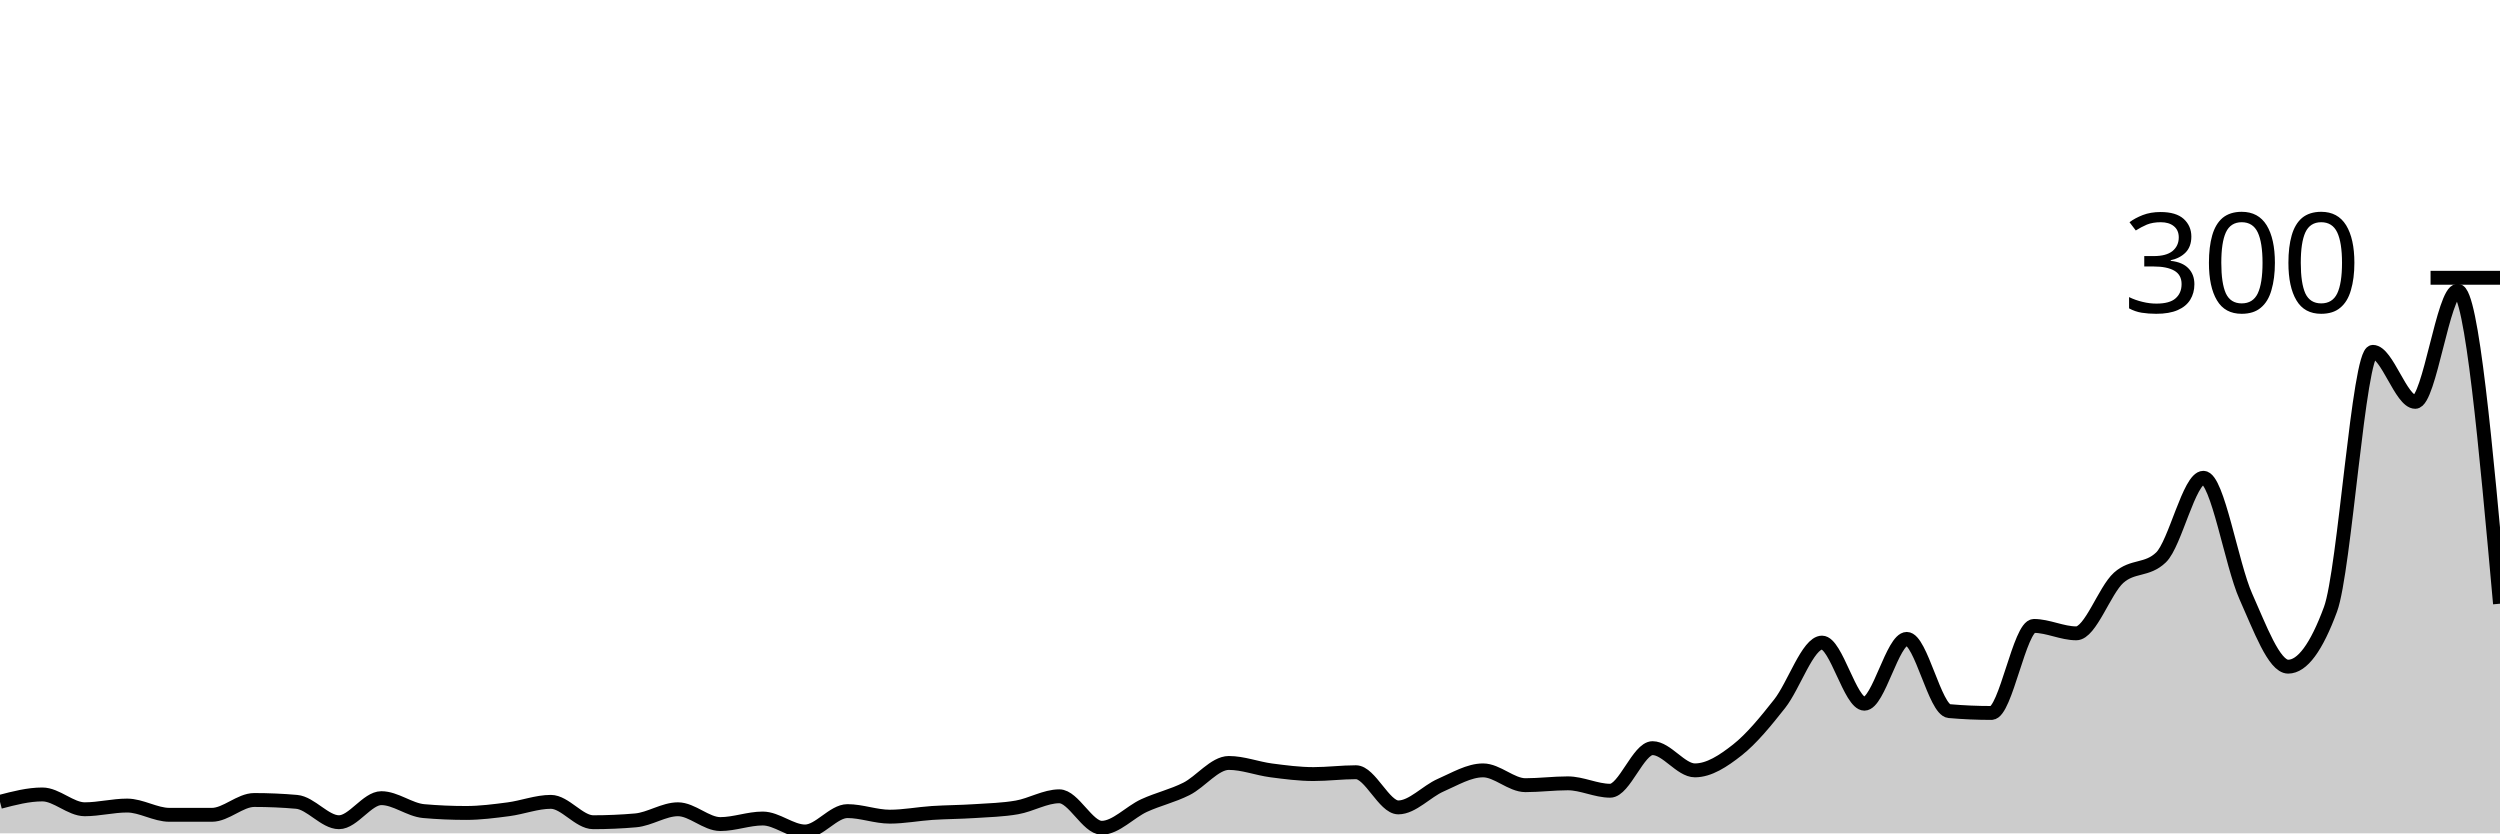
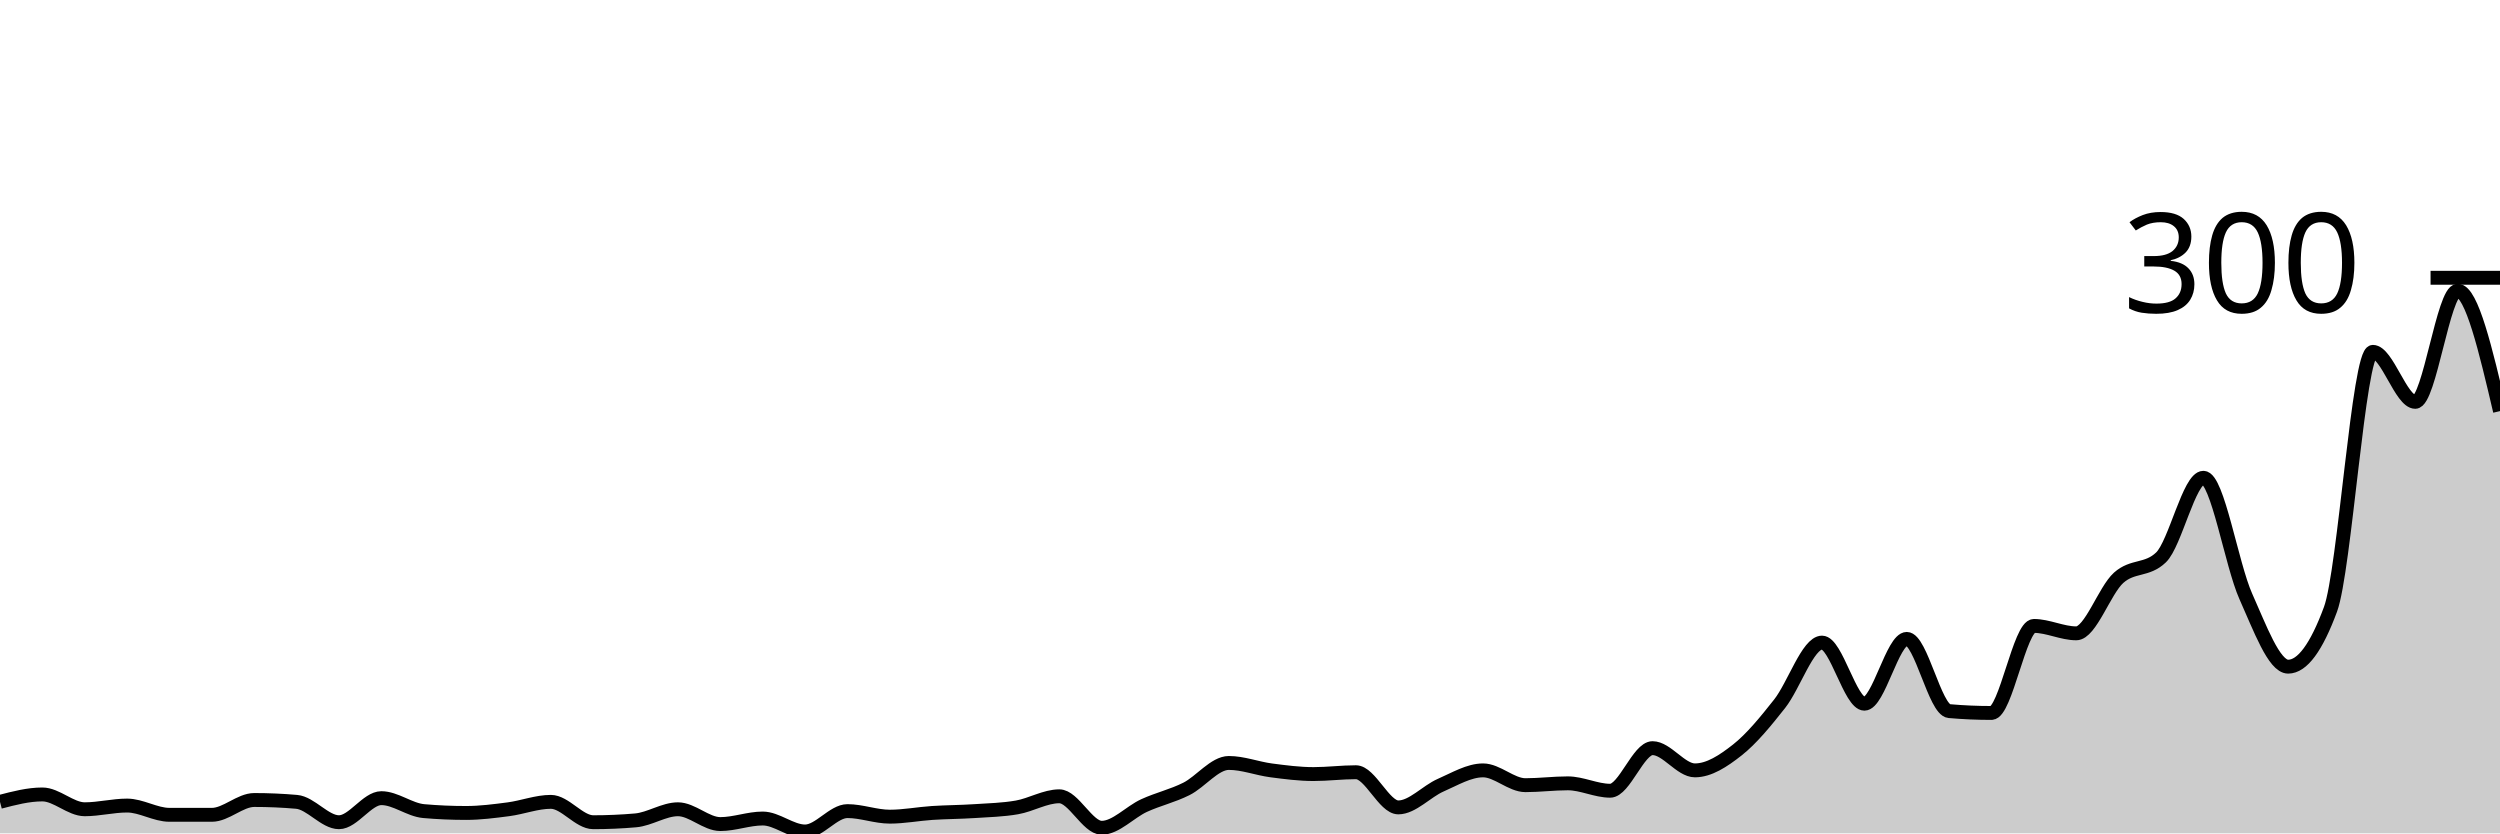
<svg xmlns="http://www.w3.org/2000/svg" viewBox="0 0 180 60">
  <g transform="translate(0,20)">
-     <path class="area" fill="rgba(0, 0, 0, 0.2)" d="M0,37.733C1.017,37.467,2.034,37.2,3.051,37.2C4.068,37.2,5.085,38.267,6.102,38.267C7.119,38.267,8.136,38,9.153,38C10.169,38,11.186,38.667,12.203,38.667C13.22,38.667,14.237,38.667,15.254,38.667C16.271,38.667,17.288,37.6,18.305,37.6C19.322,37.6,20.339,37.644,21.356,37.733C22.373,37.822,23.39,39.2,24.407,39.2C25.424,39.2,26.441,37.467,27.458,37.467C28.475,37.467,29.492,38.311,30.508,38.4C31.525,38.489,32.542,38.533,33.559,38.533C34.576,38.533,35.593,38.4,36.61,38.267C37.627,38.133,38.644,37.733,39.661,37.733C40.678,37.733,41.695,39.2,42.712,39.2C43.729,39.2,44.746,39.156,45.763,39.067C46.78,38.978,47.797,38.267,48.814,38.267C49.831,38.267,50.847,39.333,51.864,39.333C52.881,39.333,53.898,38.933,54.915,38.933C55.932,38.933,56.949,39.867,57.966,39.867C58.983,39.867,60,38.4,61.017,38.4C62.034,38.4,63.051,38.8,64.068,38.8C65.085,38.8,66.102,38.6,67.119,38.533C68.136,38.467,69.153,38.467,70.169,38.4C71.186,38.333,72.203,38.311,73.22,38.133C74.237,37.956,75.254,37.333,76.271,37.333C77.288,37.333,78.305,39.6,79.322,39.6C80.339,39.6,81.356,38.467,82.373,38C83.39,37.533,84.407,37.311,85.424,36.8C86.441,36.289,87.458,34.933,88.475,34.933C89.492,34.933,90.508,35.333,91.525,35.467C92.542,35.6,93.559,35.733,94.576,35.733C95.593,35.733,96.61,35.6,97.627,35.6C98.644,35.6,99.661,38.133,100.678,38.133C101.695,38.133,102.712,36.978,103.729,36.533C104.746,36.089,105.763,35.467,106.78,35.467C107.797,35.467,108.814,36.533,109.831,36.533C110.847,36.533,111.864,36.4,112.881,36.4C113.898,36.4,114.915,36.933,115.932,36.933C116.949,36.933,117.966,33.867,118.983,33.867C120,33.867,121.017,35.467,122.034,35.467C123.051,35.467,124.068,34.8,125.085,34C126.102,33.2,127.119,31.956,128.136,30.667C129.153,29.378,130.169,26.267,131.186,26.267C132.203,26.267,133.22,30.667,134.237,30.667C135.254,30.667,136.271,26,137.288,26C138.305,26,139.322,31.111,140.339,31.2C141.356,31.289,142.373,31.333,143.39,31.333C144.407,31.333,145.424,25.067,146.441,25.067C147.458,25.067,148.475,25.6,149.492,25.6C150.508,25.6,151.525,22.511,152.542,21.6C153.559,20.689,154.576,21.111,155.593,20.133C156.61,19.156,157.627,14.4,158.644,14.4C159.661,14.4,160.678,20.667,161.695,22.933C162.712,25.2,163.729,28,164.746,28C165.763,28,166.78,26.622,167.797,23.867C168.814,21.111,169.831,5.333,170.847,5.333C171.864,5.333,172.881,8.933,173.898,8.933C174.915,8.933,175.932,0.933,176.949,0.933C177.966,0.933,178.983,12.2,180,23.467L180,40C178.983,40,177.966,40,176.949,40C175.932,40,174.915,40,173.898,40C172.881,40,171.864,40,170.847,40C169.831,40,168.814,40,167.797,40C166.78,40,165.763,40,164.746,40C163.729,40,162.712,40,161.695,40C160.678,40,159.661,40,158.644,40C157.627,40,156.61,40,155.593,40C154.576,40,153.559,40,152.542,40C151.525,40,150.508,40,149.492,40C148.475,40,147.458,40,146.441,40C145.424,40,144.407,40,143.39,40C142.373,40,141.356,40,140.339,40C139.322,40,138.305,40,137.288,40C136.271,40,135.254,40,134.237,40C133.22,40,132.203,40,131.186,40C130.169,40,129.153,40,128.136,40C127.119,40,126.102,40,125.085,40C124.068,40,123.051,40,122.034,40C121.017,40,120,40,118.983,40C117.966,40,116.949,40,115.932,40C114.915,40,113.898,40,112.881,40C111.864,40,110.847,40,109.831,40C108.814,40,107.797,40,106.78,40C105.763,40,104.746,40,103.729,40C102.712,40,101.695,40,100.678,40C99.661,40,98.644,40,97.627,40C96.61,40,95.593,40,94.576,40C93.559,40,92.542,40,91.525,40C90.508,40,89.492,40,88.475,40C87.458,40,86.441,40,85.424,40C84.407,40,83.39,40,82.373,40C81.356,40,80.339,40,79.322,40C78.305,40,77.288,40,76.271,40C75.254,40,74.237,40,73.22,40C72.203,40,71.186,40,70.169,40C69.153,40,68.136,40,67.119,40C66.102,40,65.085,40,64.068,40C63.051,40,62.034,40,61.017,40C60,40,58.983,40,57.966,40C56.949,40,55.932,40,54.915,40C53.898,40,52.881,40,51.864,40C50.847,40,49.831,40,48.814,40C47.797,40,46.78,40,45.763,40C44.746,40,43.729,40,42.712,40C41.695,40,40.678,40,39.661,40C38.644,40,37.627,40,36.61,40C35.593,40,34.576,40,33.559,40C32.542,40,31.525,40,30.508,40C29.492,40,28.475,40,27.458,40C26.441,40,25.424,40,24.407,40C23.39,40,22.373,40,21.356,40C20.339,40,19.322,40,18.305,40C17.288,40,16.271,40,15.254,40C14.237,40,13.22,40,12.203,40C11.186,40,10.169,40,9.153,40C8.136,40,7.119,40,6.102,40C5.085,40,4.068,40,3.051,40C2.034,40,1.017,40,0,40Z" />
-     <path class="line" stroke="black" fill="none" d="M0,37.733C1.017,37.467,2.034,37.2,3.051,37.2C4.068,37.2,5.085,38.267,6.102,38.267C7.119,38.267,8.136,38,9.153,38C10.169,38,11.186,38.667,12.203,38.667C13.22,38.667,14.237,38.667,15.254,38.667C16.271,38.667,17.288,37.6,18.305,37.6C19.322,37.6,20.339,37.644,21.356,37.733C22.373,37.822,23.39,39.2,24.407,39.2C25.424,39.2,26.441,37.467,27.458,37.467C28.475,37.467,29.492,38.311,30.508,38.4C31.525,38.489,32.542,38.533,33.559,38.533C34.576,38.533,35.593,38.4,36.61,38.267C37.627,38.133,38.644,37.733,39.661,37.733C40.678,37.733,41.695,39.2,42.712,39.2C43.729,39.2,44.746,39.156,45.763,39.067C46.78,38.978,47.797,38.267,48.814,38.267C49.831,38.267,50.847,39.333,51.864,39.333C52.881,39.333,53.898,38.933,54.915,38.933C55.932,38.933,56.949,39.867,57.966,39.867C58.983,39.867,60,38.4,61.017,38.4C62.034,38.4,63.051,38.8,64.068,38.8C65.085,38.8,66.102,38.6,67.119,38.533C68.136,38.467,69.153,38.467,70.169,38.4C71.186,38.333,72.203,38.311,73.22,38.133C74.237,37.956,75.254,37.333,76.271,37.333C77.288,37.333,78.305,39.6,79.322,39.6C80.339,39.6,81.356,38.467,82.373,38C83.39,37.533,84.407,37.311,85.424,36.8C86.441,36.289,87.458,34.933,88.475,34.933C89.492,34.933,90.508,35.333,91.525,35.467C92.542,35.6,93.559,35.733,94.576,35.733C95.593,35.733,96.61,35.6,97.627,35.6C98.644,35.6,99.661,38.133,100.678,38.133C101.695,38.133,102.712,36.978,103.729,36.533C104.746,36.089,105.763,35.467,106.78,35.467C107.797,35.467,108.814,36.533,109.831,36.533C110.847,36.533,111.864,36.4,112.881,36.4C113.898,36.4,114.915,36.933,115.932,36.933C116.949,36.933,117.966,33.867,118.983,33.867C120,33.867,121.017,35.467,122.034,35.467C123.051,35.467,124.068,34.8,125.085,34C126.102,33.2,127.119,31.956,128.136,30.667C129.153,29.378,130.169,26.267,131.186,26.267C132.203,26.267,133.22,30.667,134.237,30.667C135.254,30.667,136.271,26,137.288,26C138.305,26,139.322,31.111,140.339,31.2C141.356,31.289,142.373,31.333,143.39,31.333C144.407,31.333,145.424,25.067,146.441,25.067C147.458,25.067,148.475,25.6,149.492,25.6C150.508,25.6,151.525,22.511,152.542,21.6C153.559,20.689,154.576,21.111,155.593,20.133C156.61,19.156,157.627,14.4,158.644,14.4C159.661,14.4,160.678,20.667,161.695,22.933C162.712,25.2,163.729,28,164.746,28C165.763,28,166.78,26.622,167.797,23.867C168.814,21.111,169.831,5.333,170.847,5.333C171.864,5.333,172.881,8.933,173.898,8.933C174.915,8.933,175.932,0.933,176.949,0.933C177.966,0.933,178.983,12.2,180,23.467" />
+     <path class="area" fill="rgba(0, 0, 0, 0.2)" d="M0,37.733C1.017,37.467,2.034,37.2,3.051,37.2C4.068,37.2,5.085,38.267,6.102,38.267C7.119,38.267,8.136,38,9.153,38C10.169,38,11.186,38.667,12.203,38.667C13.22,38.667,14.237,38.667,15.254,38.667C16.271,38.667,17.288,37.6,18.305,37.6C19.322,37.6,20.339,37.644,21.356,37.733C22.373,37.822,23.39,39.2,24.407,39.2C25.424,39.2,26.441,37.467,27.458,37.467C28.475,37.467,29.492,38.311,30.508,38.4C31.525,38.489,32.542,38.533,33.559,38.533C34.576,38.533,35.593,38.4,36.61,38.267C37.627,38.133,38.644,37.733,39.661,37.733C40.678,37.733,41.695,39.2,42.712,39.2C43.729,39.2,44.746,39.156,45.763,39.067C46.78,38.978,47.797,38.267,48.814,38.267C49.831,38.267,50.847,39.333,51.864,39.333C52.881,39.333,53.898,38.933,54.915,38.933C55.932,38.933,56.949,39.867,57.966,39.867C58.983,39.867,60,38.4,61.017,38.4C62.034,38.4,63.051,38.8,64.068,38.8C65.085,38.8,66.102,38.6,67.119,38.533C68.136,38.467,69.153,38.467,70.169,38.4C71.186,38.333,72.203,38.311,73.22,38.133C74.237,37.956,75.254,37.333,76.271,37.333C77.288,37.333,78.305,39.6,79.322,39.6C80.339,39.6,81.356,38.467,82.373,38C83.39,37.533,84.407,37.311,85.424,36.8C86.441,36.289,87.458,34.933,88.475,34.933C89.492,34.933,90.508,35.333,91.525,35.467C92.542,35.6,93.559,35.733,94.576,35.733C95.593,35.733,96.61,35.6,97.627,35.6C98.644,35.6,99.661,38.133,100.678,38.133C101.695,38.133,102.712,36.978,103.729,36.533C104.746,36.089,105.763,35.467,106.78,35.467C107.797,35.467,108.814,36.533,109.831,36.533C110.847,36.533,111.864,36.4,112.881,36.4C113.898,36.4,114.915,36.933,115.932,36.933C116.949,36.933,117.966,33.867,118.983,33.867C120,33.867,121.017,35.467,122.034,35.467C123.051,35.467,124.068,34.8,125.085,34C126.102,33.2,127.119,31.956,128.136,30.667C129.153,29.378,130.169,26.267,131.186,26.267C132.203,26.267,133.22,30.667,134.237,30.667C135.254,30.667,136.271,26,137.288,26C138.305,26,139.322,31.111,140.339,31.2C141.356,31.289,142.373,31.333,143.39,31.333C144.407,31.333,145.424,25.067,146.441,25.067C147.458,25.067,148.475,25.6,149.492,25.6C150.508,25.6,151.525,22.511,152.542,21.6C153.559,20.689,154.576,21.111,155.593,20.133C156.61,19.156,157.627,14.4,158.644,14.4C159.661,14.4,160.678,20.667,161.695,22.933C162.712,25.2,163.729,28,164.746,28C165.763,28,166.78,26.622,167.797,23.867C168.814,21.111,169.831,5.333,170.847,5.333C171.864,5.333,172.881,8.933,173.898,8.933C174.915,8.933,175.932,0.933,176.949,0.933C177.966,0.933,178.983,5.267,180,9.6L180,40C178.983,40,177.966,40,176.949,40C175.932,40,174.915,40,173.898,40C172.881,40,171.864,40,170.847,40C169.831,40,168.814,40,167.797,40C166.78,40,165.763,40,164.746,40C163.729,40,162.712,40,161.695,40C160.678,40,159.661,40,158.644,40C157.627,40,156.61,40,155.593,40C154.576,40,153.559,40,152.542,40C151.525,40,150.508,40,149.492,40C148.475,40,147.458,40,146.441,40C145.424,40,144.407,40,143.39,40C142.373,40,141.356,40,140.339,40C139.322,40,138.305,40,137.288,40C136.271,40,135.254,40,134.237,40C133.22,40,132.203,40,131.186,40C130.169,40,129.153,40,128.136,40C127.119,40,126.102,40,125.085,40C124.068,40,123.051,40,122.034,40C121.017,40,120,40,118.983,40C117.966,40,116.949,40,115.932,40C114.915,40,113.898,40,112.881,40C111.864,40,110.847,40,109.831,40C108.814,40,107.797,40,106.78,40C105.763,40,104.746,40,103.729,40C102.712,40,101.695,40,100.678,40C99.661,40,98.644,40,97.627,40C96.61,40,95.593,40,94.576,40C93.559,40,92.542,40,91.525,40C90.508,40,89.492,40,88.475,40C87.458,40,86.441,40,85.424,40C84.407,40,83.39,40,82.373,40C81.356,40,80.339,40,79.322,40C78.305,40,77.288,40,76.271,40C75.254,40,74.237,40,73.22,40C72.203,40,71.186,40,70.169,40C69.153,40,68.136,40,67.119,40C66.102,40,65.085,40,64.068,40C63.051,40,62.034,40,61.017,40C60,40,58.983,40,57.966,40C56.949,40,55.932,40,54.915,40C53.898,40,52.881,40,51.864,40C50.847,40,49.831,40,48.814,40C47.797,40,46.78,40,45.763,40C44.746,40,43.729,40,42.712,40C41.695,40,40.678,40,39.661,40C38.644,40,37.627,40,36.61,40C35.593,40,34.576,40,33.559,40C32.542,40,31.525,40,30.508,40C29.492,40,28.475,40,27.458,40C26.441,40,25.424,40,24.407,40C23.39,40,22.373,40,21.356,40C20.339,40,19.322,40,18.305,40C17.288,40,16.271,40,15.254,40C14.237,40,13.22,40,12.203,40C11.186,40,10.169,40,9.153,40C8.136,40,7.119,40,6.102,40C5.085,40,4.068,40,3.051,40C2.034,40,1.017,40,0,40Z" />
+     <path class="line" stroke="black" fill="none" d="M0,37.733C1.017,37.467,2.034,37.2,3.051,37.2C4.068,37.2,5.085,38.267,6.102,38.267C7.119,38.267,8.136,38,9.153,38C10.169,38,11.186,38.667,12.203,38.667C13.22,38.667,14.237,38.667,15.254,38.667C16.271,38.667,17.288,37.6,18.305,37.6C19.322,37.6,20.339,37.644,21.356,37.733C22.373,37.822,23.39,39.2,24.407,39.2C25.424,39.2,26.441,37.467,27.458,37.467C28.475,37.467,29.492,38.311,30.508,38.4C31.525,38.489,32.542,38.533,33.559,38.533C34.576,38.533,35.593,38.4,36.61,38.267C37.627,38.133,38.644,37.733,39.661,37.733C40.678,37.733,41.695,39.2,42.712,39.2C43.729,39.2,44.746,39.156,45.763,39.067C46.78,38.978,47.797,38.267,48.814,38.267C49.831,38.267,50.847,39.333,51.864,39.333C52.881,39.333,53.898,38.933,54.915,38.933C55.932,38.933,56.949,39.867,57.966,39.867C58.983,39.867,60,38.4,61.017,38.4C62.034,38.4,63.051,38.8,64.068,38.8C65.085,38.8,66.102,38.6,67.119,38.533C68.136,38.467,69.153,38.467,70.169,38.4C71.186,38.333,72.203,38.311,73.22,38.133C74.237,37.956,75.254,37.333,76.271,37.333C77.288,37.333,78.305,39.6,79.322,39.6C80.339,39.6,81.356,38.467,82.373,38C83.39,37.533,84.407,37.311,85.424,36.8C86.441,36.289,87.458,34.933,88.475,34.933C89.492,34.933,90.508,35.333,91.525,35.467C92.542,35.6,93.559,35.733,94.576,35.733C95.593,35.733,96.61,35.6,97.627,35.6C98.644,35.6,99.661,38.133,100.678,38.133C101.695,38.133,102.712,36.978,103.729,36.533C104.746,36.089,105.763,35.467,106.78,35.467C107.797,35.467,108.814,36.533,109.831,36.533C110.847,36.533,111.864,36.4,112.881,36.4C113.898,36.4,114.915,36.933,115.932,36.933C116.949,36.933,117.966,33.867,118.983,33.867C120,33.867,121.017,35.467,122.034,35.467C123.051,35.467,124.068,34.8,125.085,34C126.102,33.2,127.119,31.956,128.136,30.667C129.153,29.378,130.169,26.267,131.186,26.267C132.203,26.267,133.22,30.667,134.237,30.667C135.254,30.667,136.271,26,137.288,26C138.305,26,139.322,31.111,140.339,31.2C141.356,31.289,142.373,31.333,143.39,31.333C144.407,31.333,145.424,25.067,146.441,25.067C147.458,25.067,148.475,25.6,149.492,25.6C150.508,25.6,151.525,22.511,152.542,21.6C153.559,20.689,154.576,21.111,155.593,20.133C156.61,19.156,157.627,14.4,158.644,14.4C159.661,14.4,160.678,20.667,161.695,22.933C162.712,25.2,163.729,28,164.746,28C165.763,28,166.78,26.622,167.797,23.867C168.814,21.111,169.831,5.333,170.847,5.333C171.864,5.333,172.881,8.933,173.898,8.933C174.915,8.933,175.932,0.933,176.949,0.933C177.966,0.933,178.983,5.267,180,9.6" />
    <path class="axis-ceiling" stroke-width="1" stroke="black" fill="none" d="M175,0L180,0" />
    <text class="axis-ceiling-label" font-family="sans-serif" text-anchor="end" font-size="10px" x="170" y="2.5">300</text>
  </g>
</svg>
